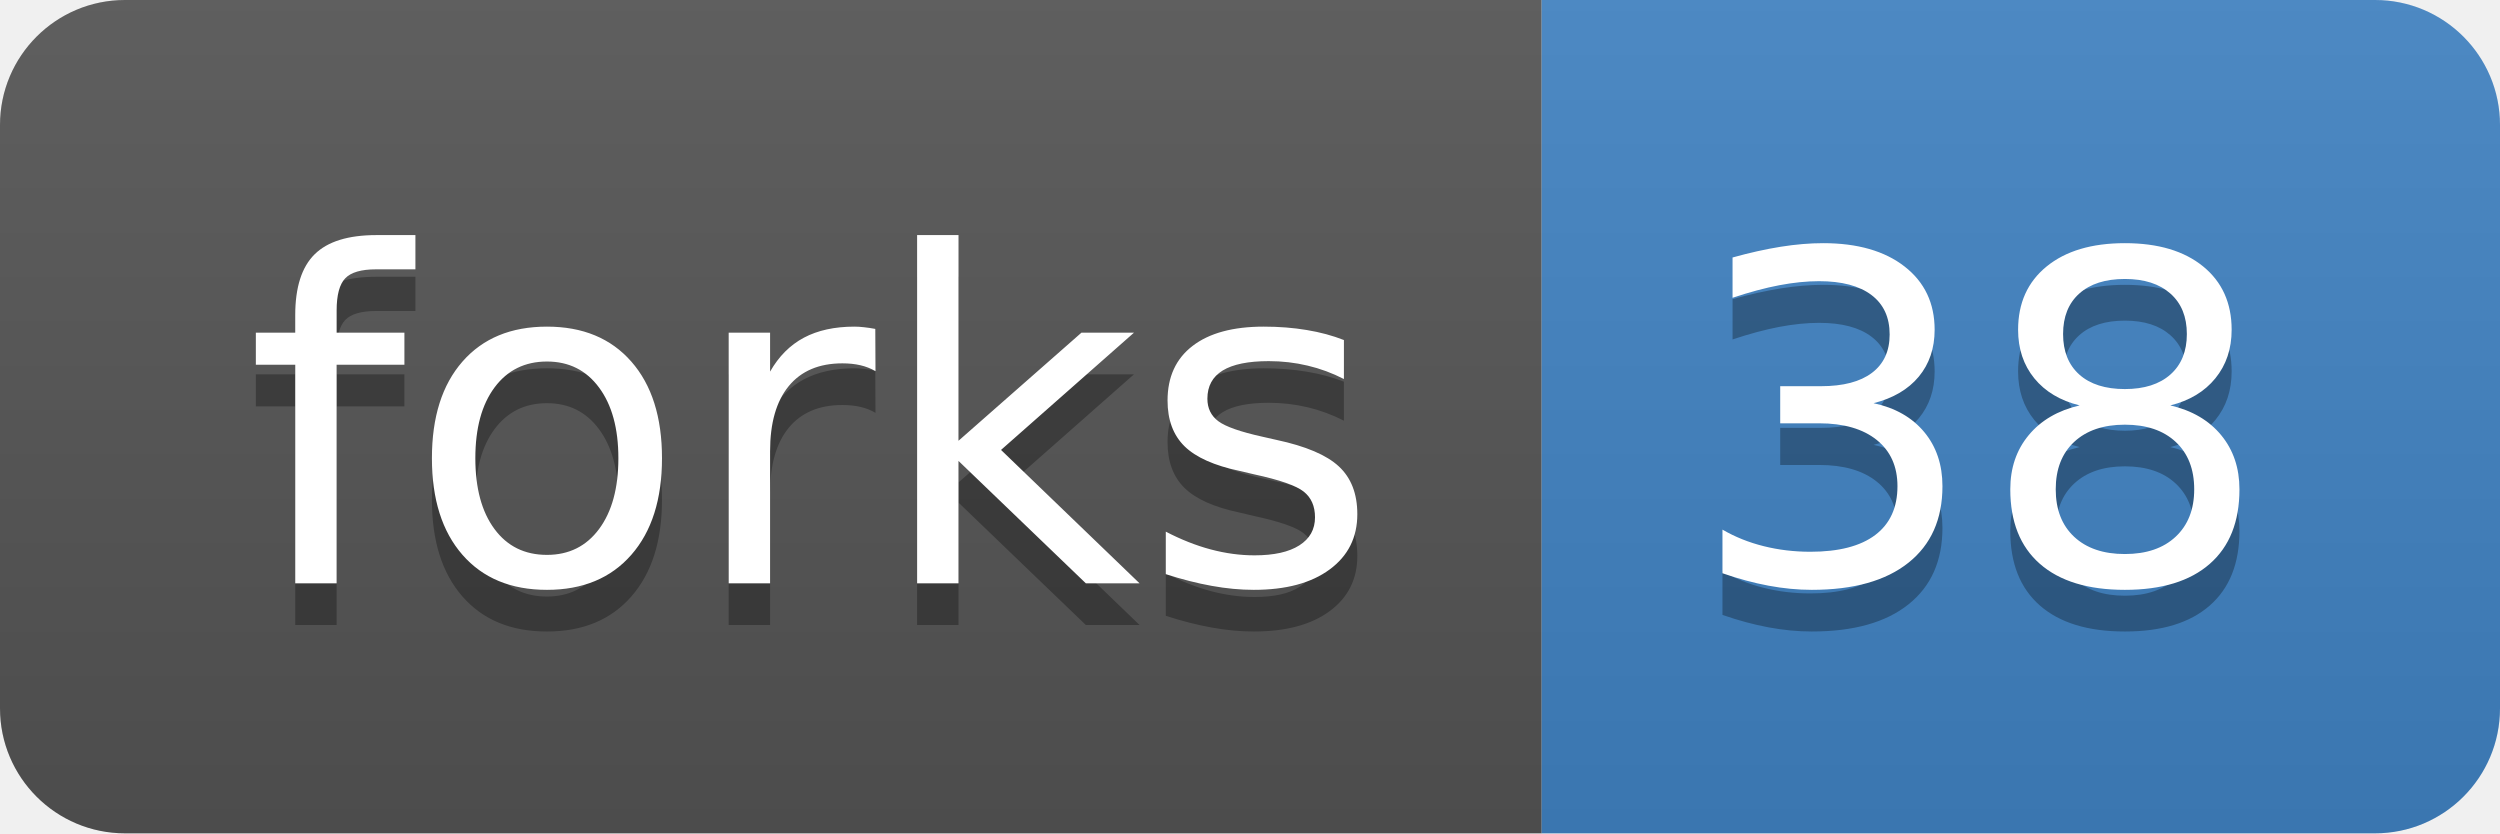
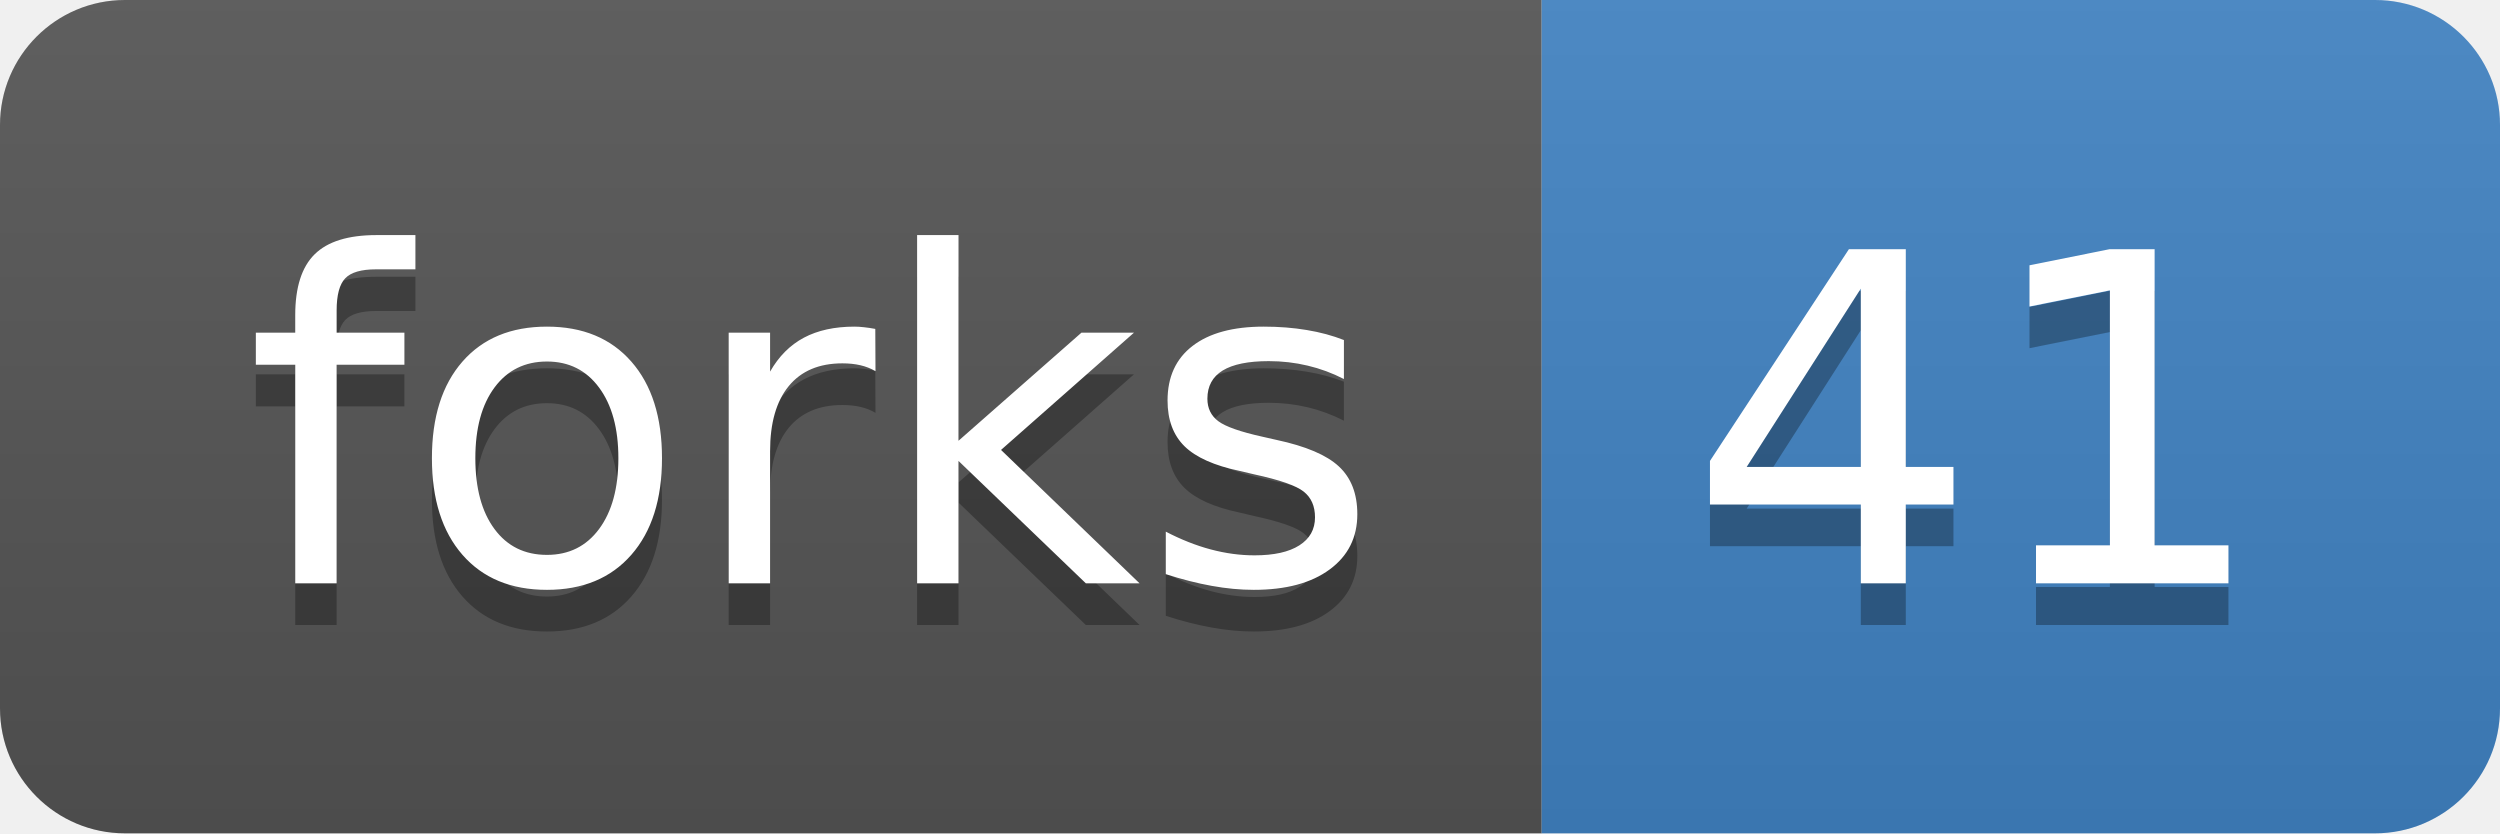
<svg xmlns="http://www.w3.org/2000/svg" xmlns:xlink="http://www.w3.org/1999/xlink" width="60" height="20">
  <linearGradient id="b" x2="0" y2="100%">
    <stop offset="0" stop-color="#bbb" stop-opacity=".1" />
    <stop offset="1" stop-opacity=".1" />
  </linearGradient>
  <clipPath id="a">
    <rect width="60" height="20" rx="3" fill="#fff" />
  </clipPath>
  <g clip-path="url(#a)">
    <path fill="#555" d="M0 0h37v20H0z" />
    <path fill="#4183c4" d="M37 0h23v20H37z" />
    <path fill="url(#b)" d="M0 0h60v20H0z" />
  </g>
  <g fill="#fff" text-anchor="middle" font-family="DejaVu Sans,Verdana,Geneva,sans-serif" font-size="110">
    <text x="195" y="150" fill="#010101" fill-opacity=".3" transform="scale(.1)" textLength="270">forks</text>
    <text x="195" y="140" transform="scale(.1)" textLength="270">forks</text>
-     <text x="475" y="150" fill="#010101" fill-opacity=".3" transform="scale(.1)" textLength="130">38</text>
-     <text x="475" y="140" transform="scale(.1)" textLength="130">38</text>
+     <text x="475" y="150" fill="#010101" fill-opacity=".3" transform="scale(.1)" textLength="130">41</text>
+     <text x="475" y="140" transform="scale(.1)" textLength="130">41</text>
  </g>
  <a target="_blank" xlink:href="https://github.com/isovic/graphmap/fork">
    <path fill="rgba(0,0,0,0)" d="M0 0h37v20H0z" />
  </a>
  <a target="_blank" xlink:href="https://github.com/isovic/graphmap/network">
    <path fill="rgba(0,0,0,0)" d="M37 0h23v20H37z" />
  </a>
</svg>
